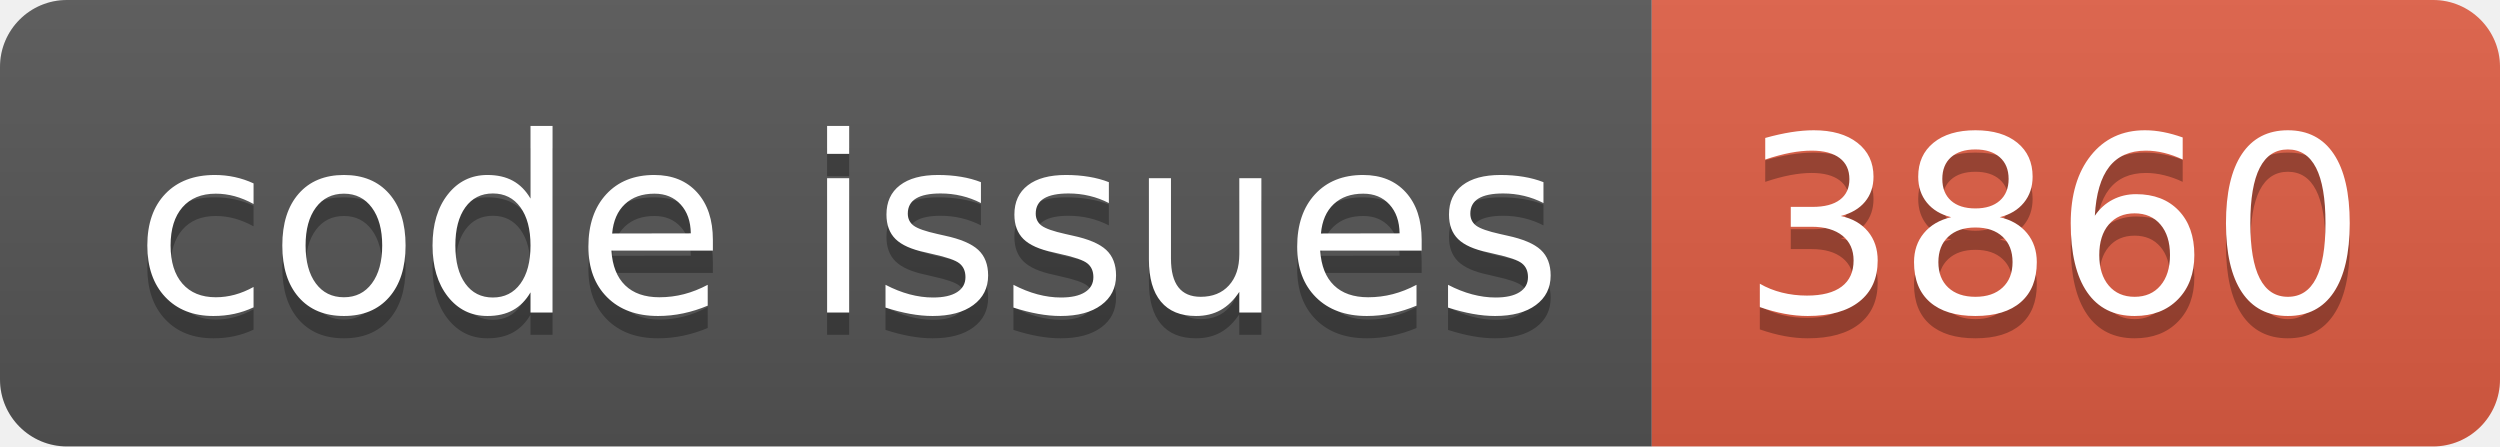
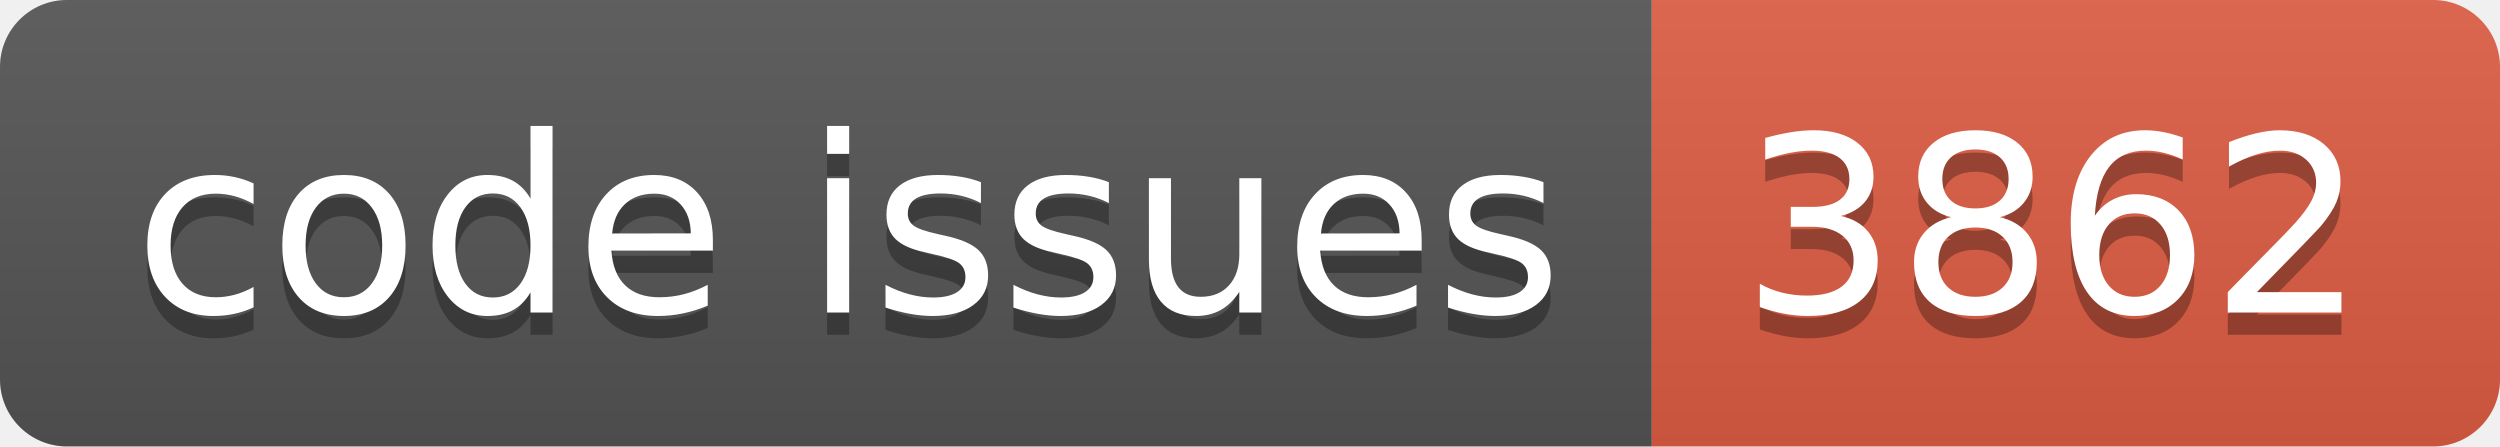
<svg xmlns="http://www.w3.org/2000/svg" width="112.0" height="20">
  <linearGradient id="smooth" x2="0" y2="100%">
    <stop offset="0" stop-color="#bbb" stop-opacity=".1" />
    <stop offset="1" stop-opacity=".1" />
  </linearGradient>
  <clipPath id="round">
    <rect width="112.0" height="20" rx="3" fill="#fff" />
  </clipPath>
  <g clip-path="url(#round)">
    <rect width="74.0" height="20" fill="#555" />
    <rect x="74.0" width="38.0" height="20" fill="#e05d44" />
    <rect width="112.0" height="20" fill="url(#smooth)" />
  </g>
  <g fill="#fff" text-anchor="middle" font-family="DejaVu Sans,Verdana,Geneva,sans-serif" font-size="110">
    <text x="380.0" y="150" fill="#010101" fill-opacity=".3" transform="scale(0.1)" textLength="640.0" lengthAdjust="spacing">code issues</text>
    <text x="380.0" y="140" transform="scale(0.1)" textLength="640.0" lengthAdjust="spacing">code issues</text>
-     <text x="920.0" y="150" fill="#010101" fill-opacity=".3" transform="scale(0.1)" textLength="280.0" lengthAdjust="spacing">3860</text>
-     <text x="920.0" y="140" transform="scale(0.1)" textLength="280.0" lengthAdjust="spacing">3860</text>
+     <text x="920.0" y="150" fill="#010101" fill-opacity=".3" transform="scale(0.1)" textLength="280.0" lengthAdjust="spacing">3862</text>
+     <text x="920.0" y="140" transform="scale(0.1)" textLength="280.0" lengthAdjust="spacing">3862</text>
  </g>
</svg>
